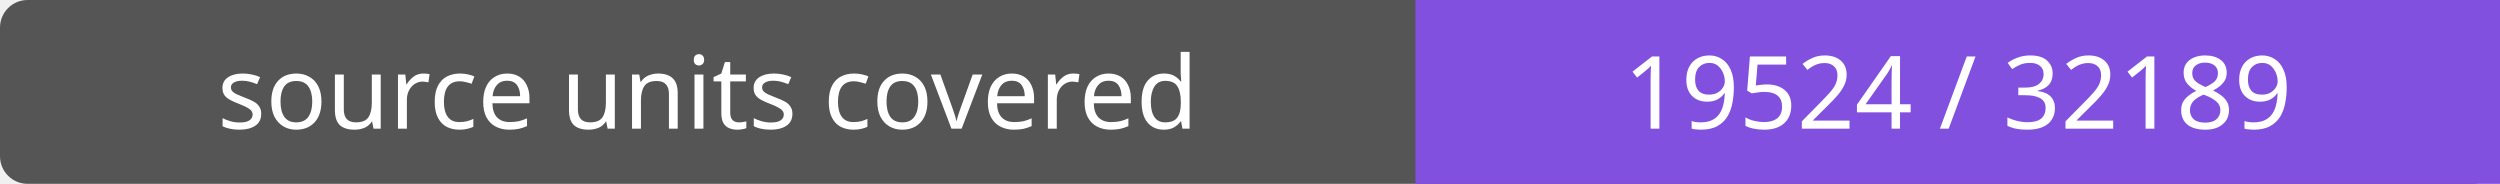
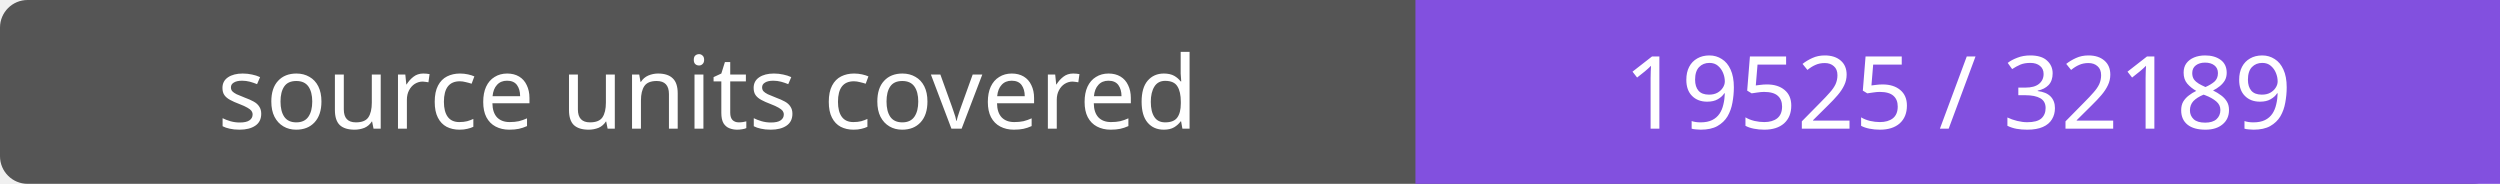
- <svg xmlns="http://www.w3.org/2000/svg" width="272" height="20" role="img" aria-label="source units covered: 19524 / 32189">
+ <svg xmlns="http://www.w3.org/2000/svg" width="272" height="20" role="img" aria-label="source units covered: 19525 / 32189">
  <rect width="272" height="20" rx="3" fill="#555" />
  <path fill="#8250df" d="M154 0h118v20H154z" />
  <g fill="#fff" text-anchor="middle" font-family="Verdana,sans-serif" font-size="11">
    <text x="77.0" y="14">source units covered</text>
-     <text x="213.0" y="14">19524 / 32189</text>
+     <text x="213.0" y="14">19525 / 32189</text>
  </g>
</svg>
